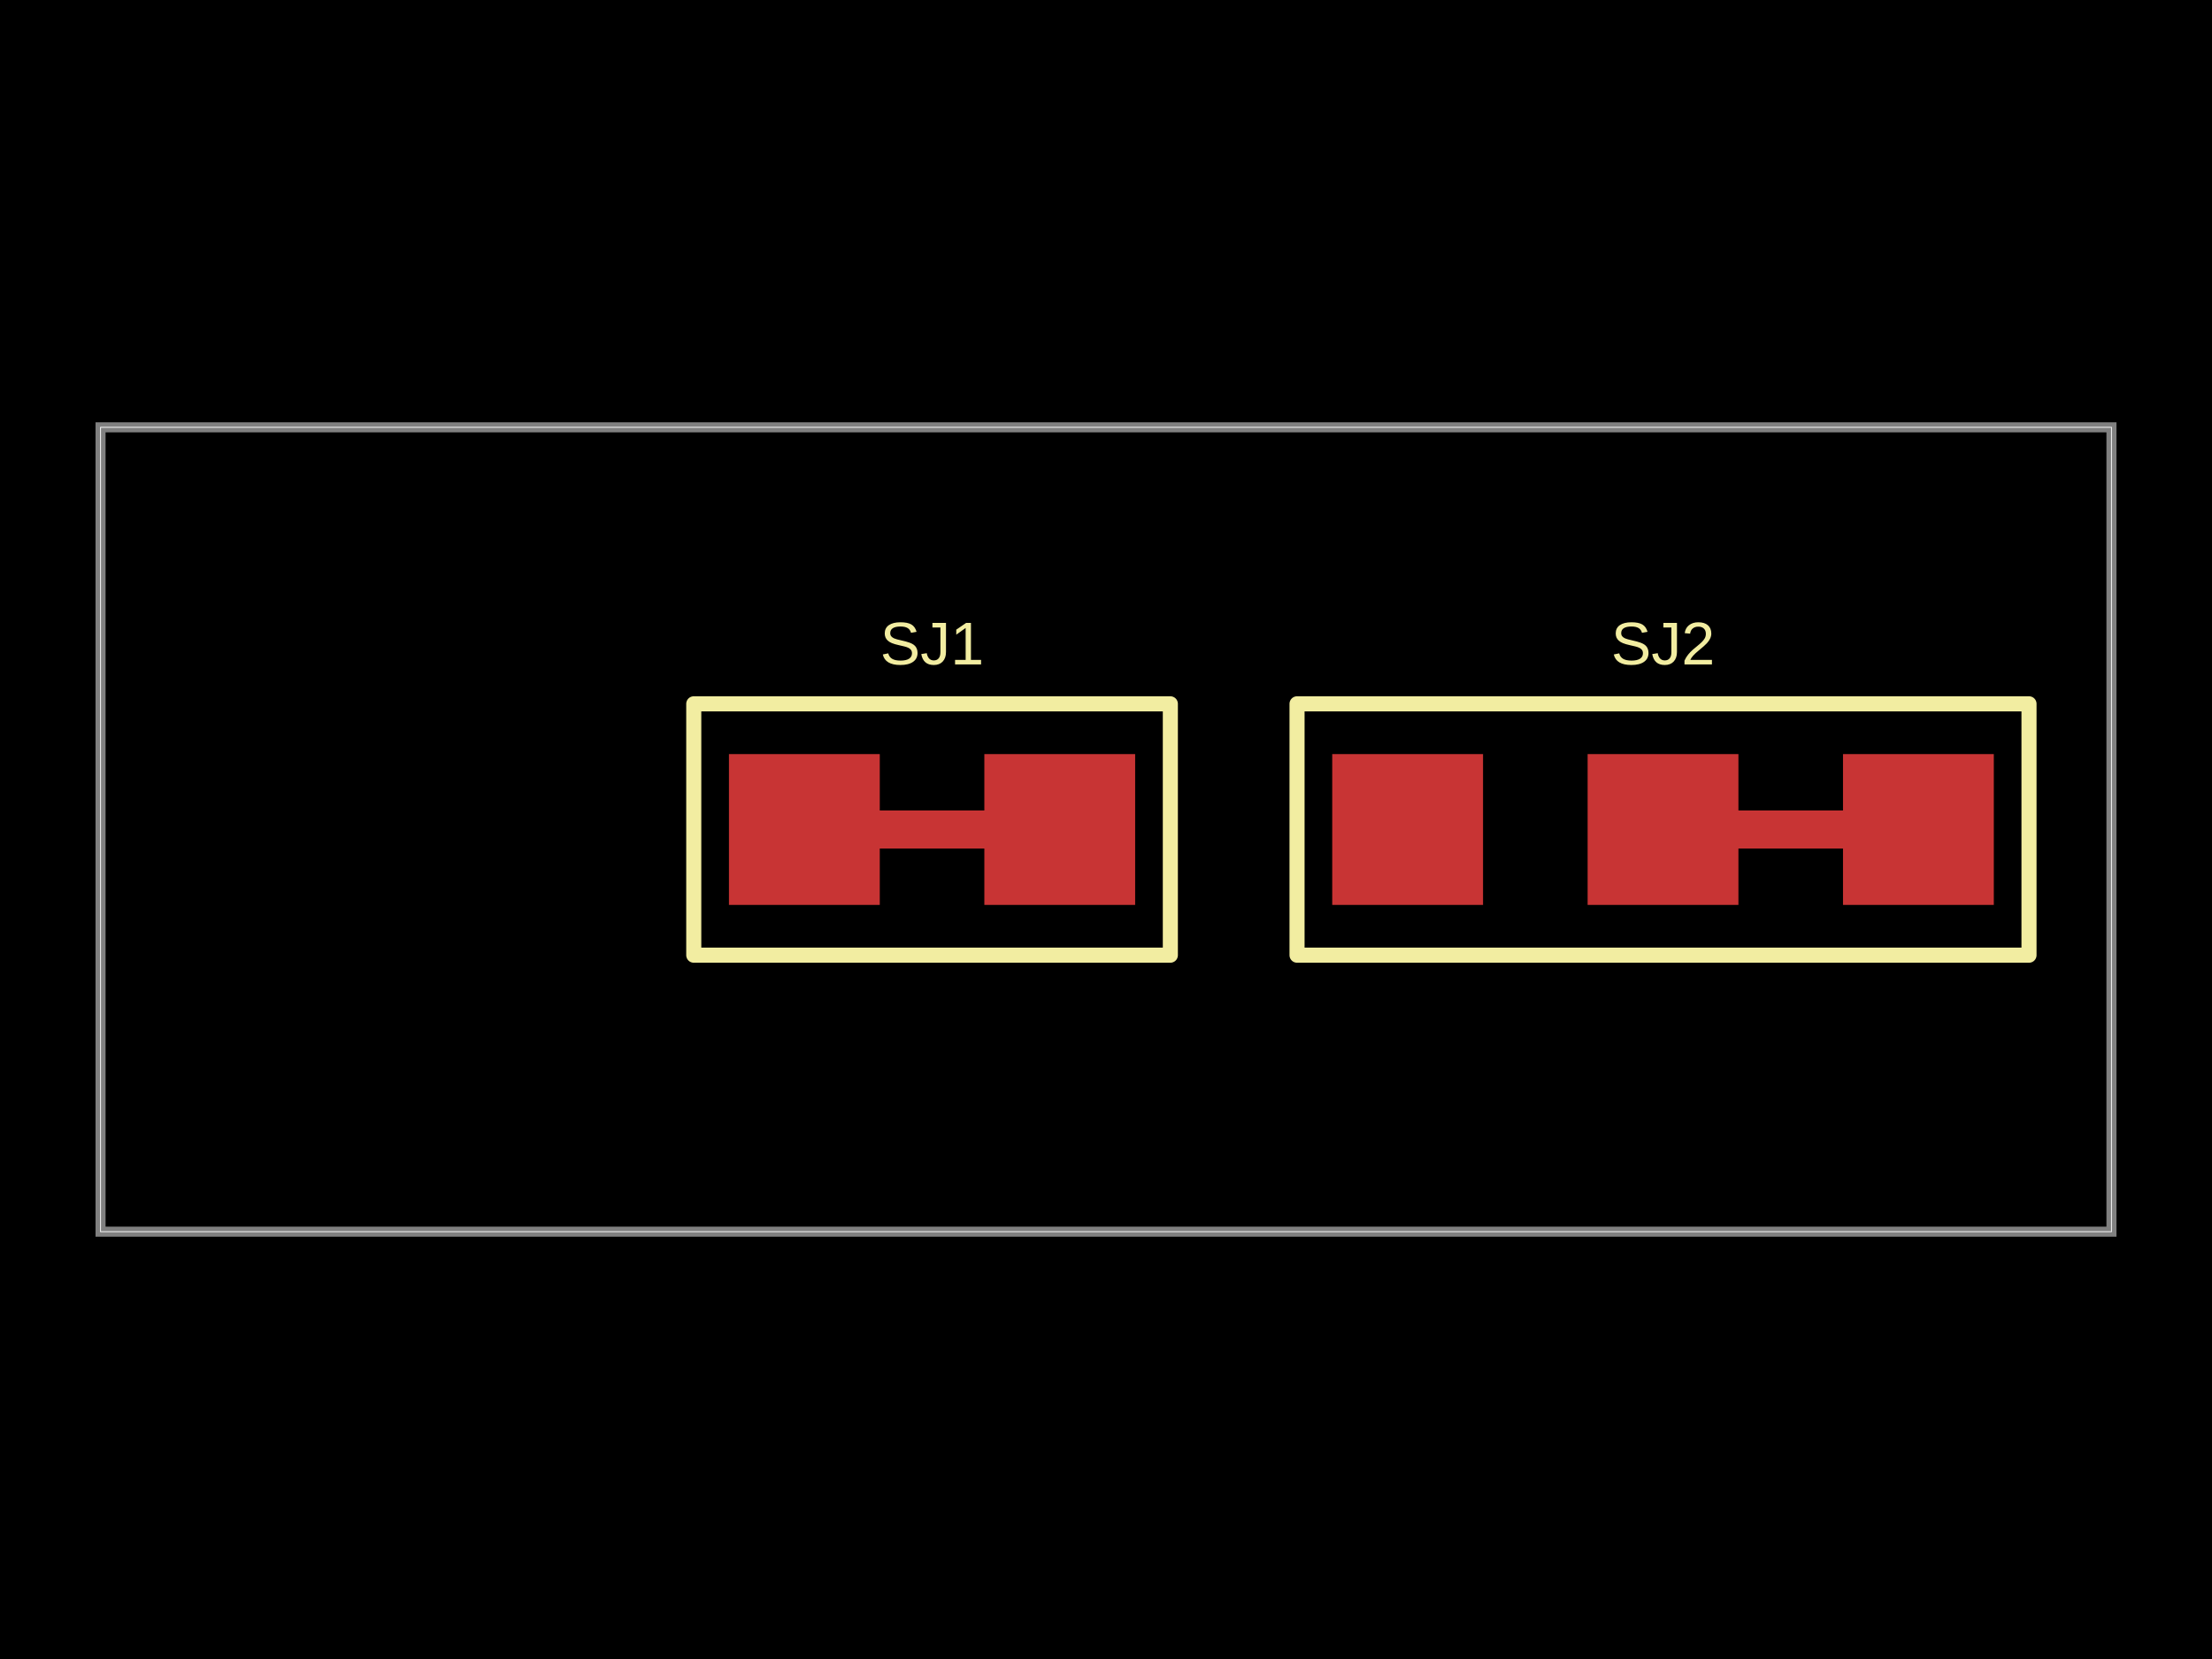
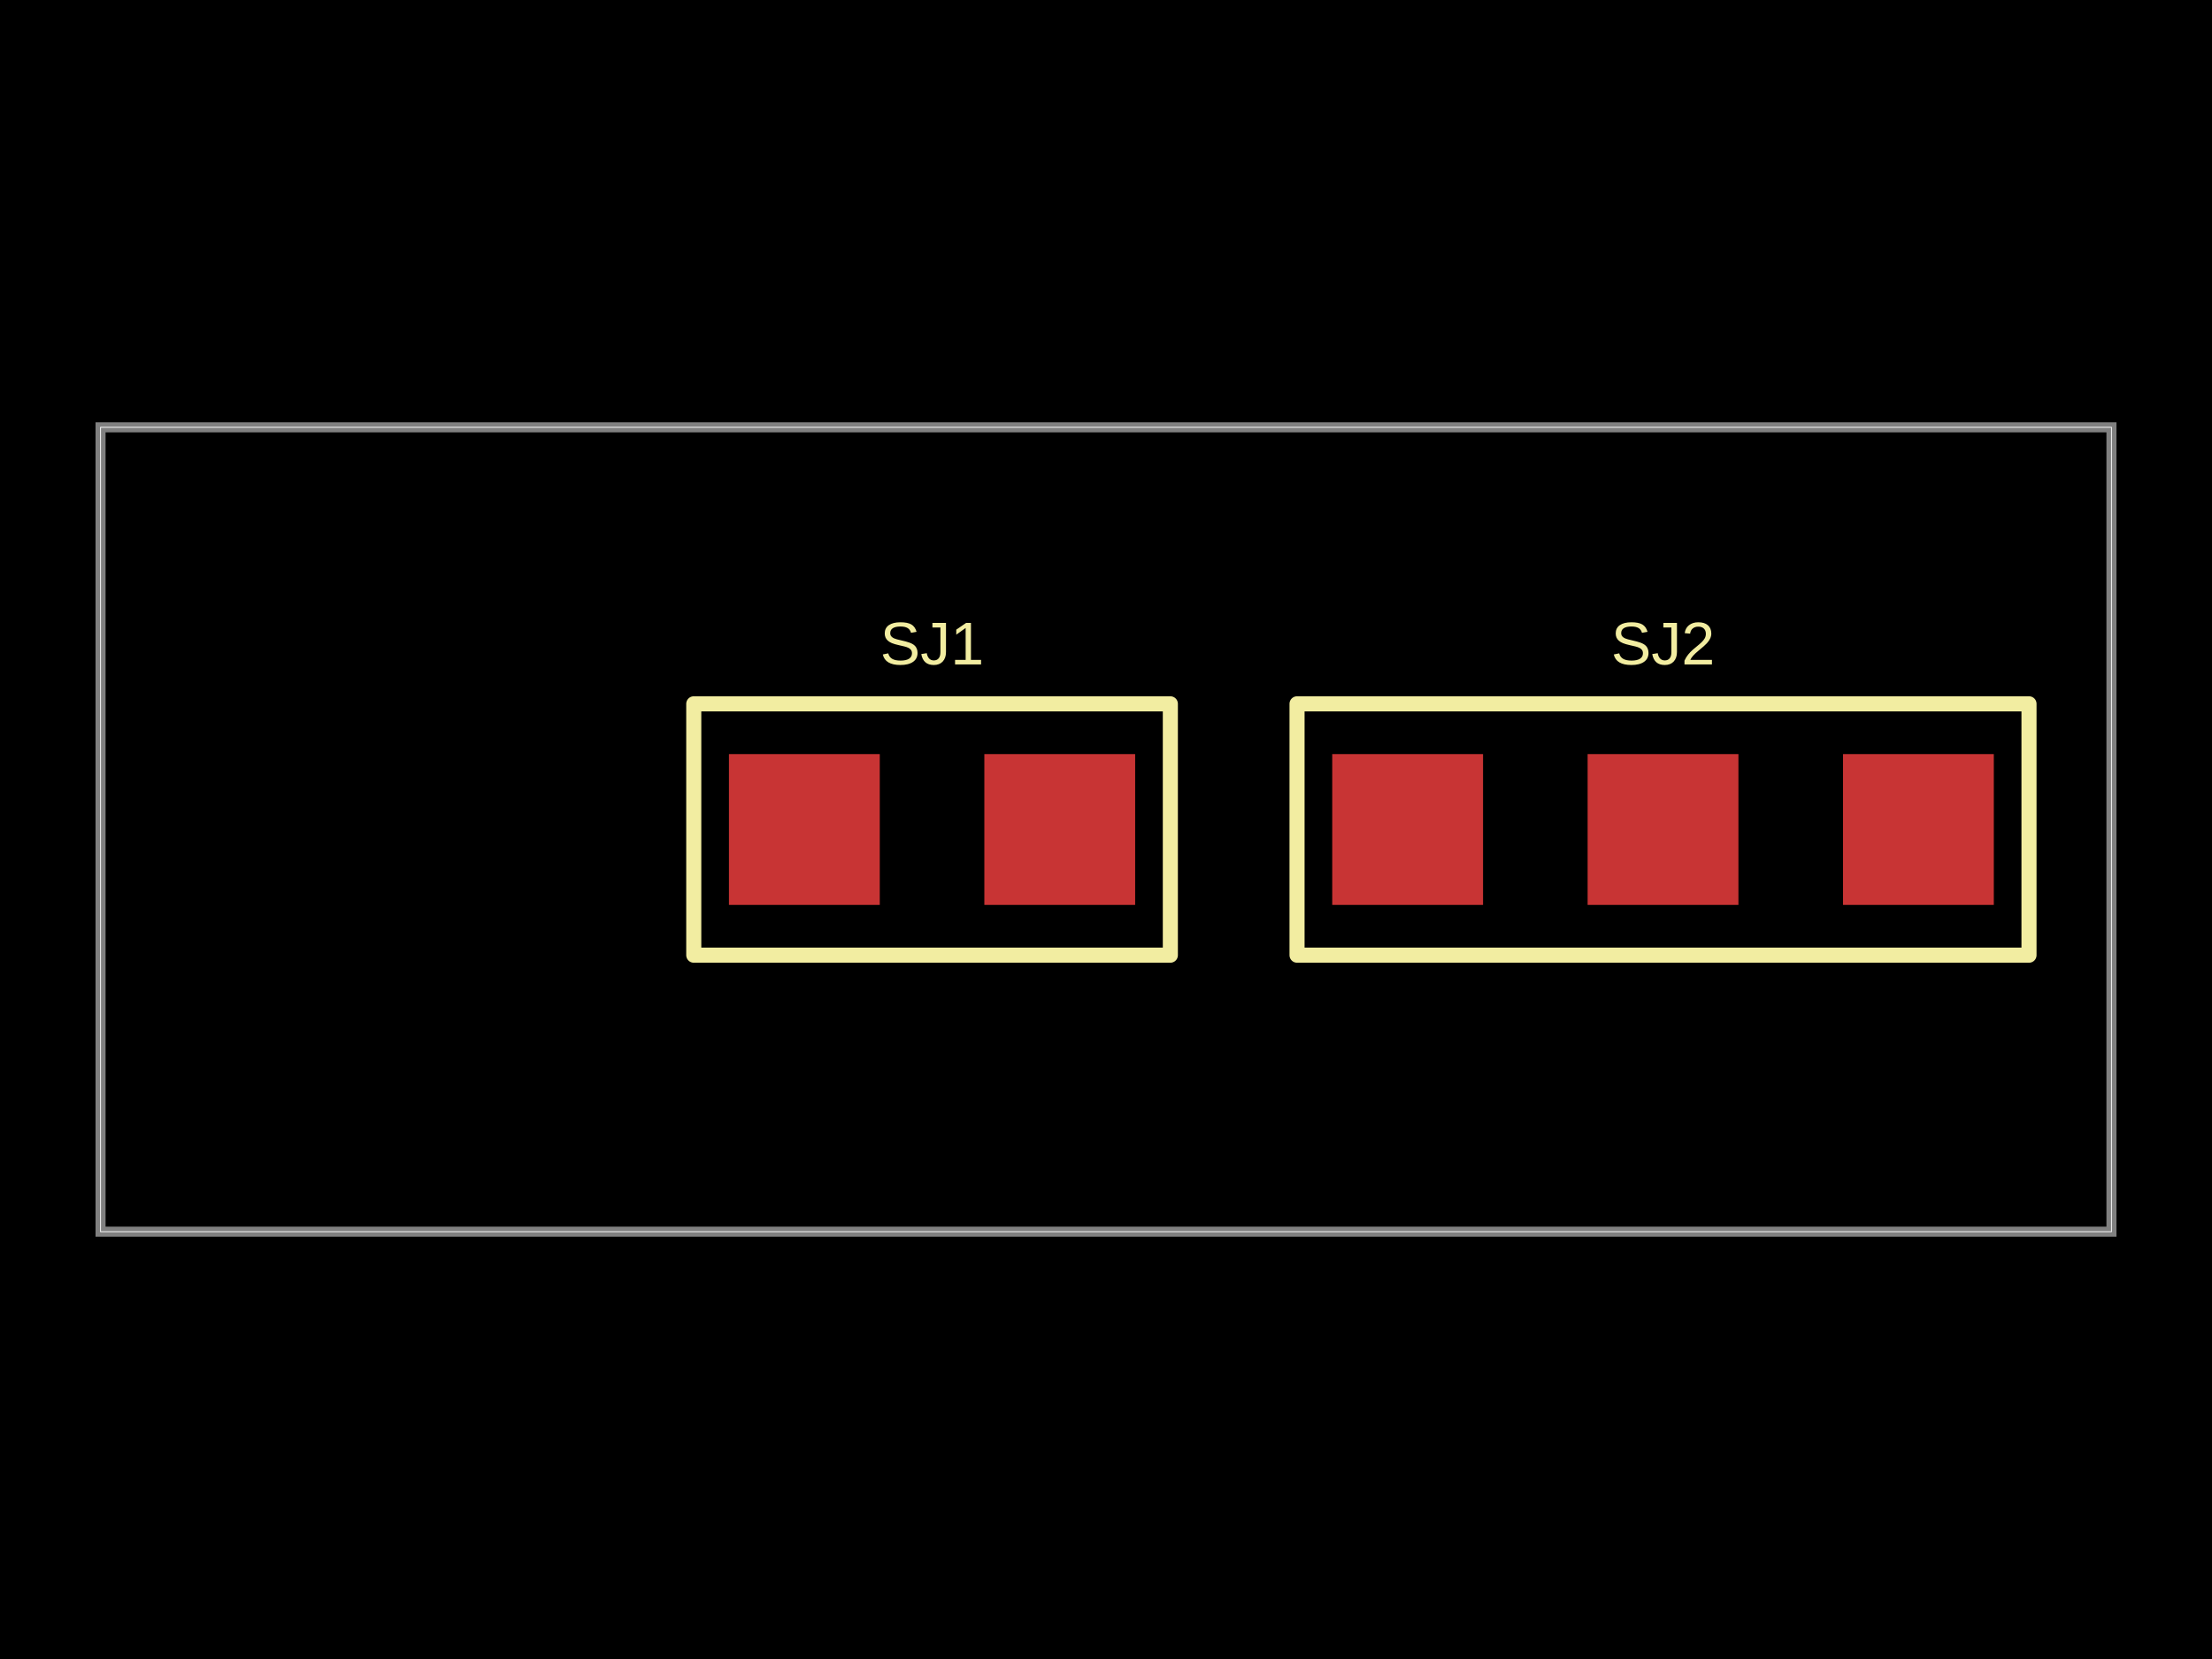
<svg xmlns="http://www.w3.org/2000/svg" width="800" height="600" data-software-used-string="@tscircuit/core@0.0.1282">
  <style />
  <rect class="boundary" x="0" y="0" fill="#000" width="800" height="600" data-type="pcb_background" data-pcb-layer="global" />
  <rect class="pcb-boundary" fill="none" stroke="#fff" stroke-width="0.3" x="36.364" y="154.545" width="727.273" height="290.909" data-type="pcb_boundary" data-pcb-layer="global" />
  <path class="pcb-board" d="M 36.364 445.455 L 763.636 445.455 L 763.636 154.545 L 36.364 154.545 Z" fill="none" stroke="rgba(255, 255, 255, 0.5)" stroke-width="3.636" data-type="pcb_board" data-pcb-layer="board" />
  <rect class="pcb-pad" fill="rgb(200, 52, 52)" x="263.636" y="272.727" width="54.545" height="54.545" data-type="pcb_smtpad" data-pcb-layer="top" />
  <rect class="pcb-pad" fill="rgb(200, 52, 52)" x="356" y="272.727" width="54.545" height="54.545" data-type="pcb_smtpad" data-pcb-layer="top" />
-   <path class="pcb-trace" stroke="rgb(200, 52, 52)" fill="none" d="M 318.182 300 L 356 300" stroke-width="13.636" stroke-linecap="round" stroke-linejoin="round" shape-rendering="crispEdges" data-type="pcb_trace" data-pcb-layer="top" />
  <rect class="pcb-pad" fill="rgb(200, 52, 52)" x="481.818" y="272.727" width="54.545" height="54.545" data-type="pcb_smtpad" data-pcb-layer="top" />
  <rect class="pcb-pad" fill="rgb(200, 52, 52)" x="574.182" y="272.727" width="54.545" height="54.545" data-type="pcb_smtpad" data-pcb-layer="top" />
  <rect class="pcb-pad" fill="rgb(200, 52, 52)" x="666.545" y="272.727" width="54.545" height="54.545" data-type="pcb_smtpad" data-pcb-layer="top" />
-   <path class="pcb-trace" stroke="rgb(200, 52, 52)" fill="none" d="M 628.727 300 L 666.545 300" stroke-width="13.636" stroke-linecap="round" stroke-linejoin="round" shape-rendering="crispEdges" data-type="pcb_trace" data-pcb-layer="top" />
  <path class="pcb-silkscreen pcb-silkscreen-top" d="M 250.909 345.455 L 423.273 345.455 L 423.273 254.545 L 250.909 254.545 L 250.909 345.455 Z" fill="none" stroke="#f2eda1" stroke-width="5.455" stroke-linecap="round" stroke-linejoin="round" data-pcb-component-id="pcb_component_0" data-pcb-silkscreen-path-id="pcb_silkscreen_path_0" data-type="pcb_silkscreen_path" data-pcb-layer="top" />
  <text x="0" y="0" dx="0" dy="0" fill="#f2eda1" font-family="Arial, sans-serif" font-size="21.818" text-anchor="middle" dominant-baseline="central" transform="matrix(1,0,0,1,337.0909,232.7273)" class="pcb-silkscreen-text pcb-silkscreen-top" data-pcb-silkscreen-text-id="pcb_silkscreen_text_0" stroke="none" data-type="pcb_silkscreen_text" data-pcb-layer="top">SJ1</text>
  <path class="pcb-silkscreen pcb-silkscreen-top" d="M 469.091 345.455 L 733.818 345.455 L 733.818 254.545 L 469.091 254.545 L 469.091 345.455 Z" fill="none" stroke="#f2eda1" stroke-width="5.455" stroke-linecap="round" stroke-linejoin="round" data-pcb-component-id="pcb_component_1" data-pcb-silkscreen-path-id="pcb_silkscreen_path_1" data-type="pcb_silkscreen_path" data-pcb-layer="top" />
  <text x="0" y="0" dx="0" dy="0" fill="#f2eda1" font-family="Arial, sans-serif" font-size="21.818" text-anchor="middle" dominant-baseline="central" transform="matrix(1,0,0,1,601.4545,232.7273)" class="pcb-silkscreen-text pcb-silkscreen-top" data-pcb-silkscreen-text-id="pcb_silkscreen_text_1" stroke="none" data-type="pcb_silkscreen_text" data-pcb-layer="top">SJ2</text>
</svg>
